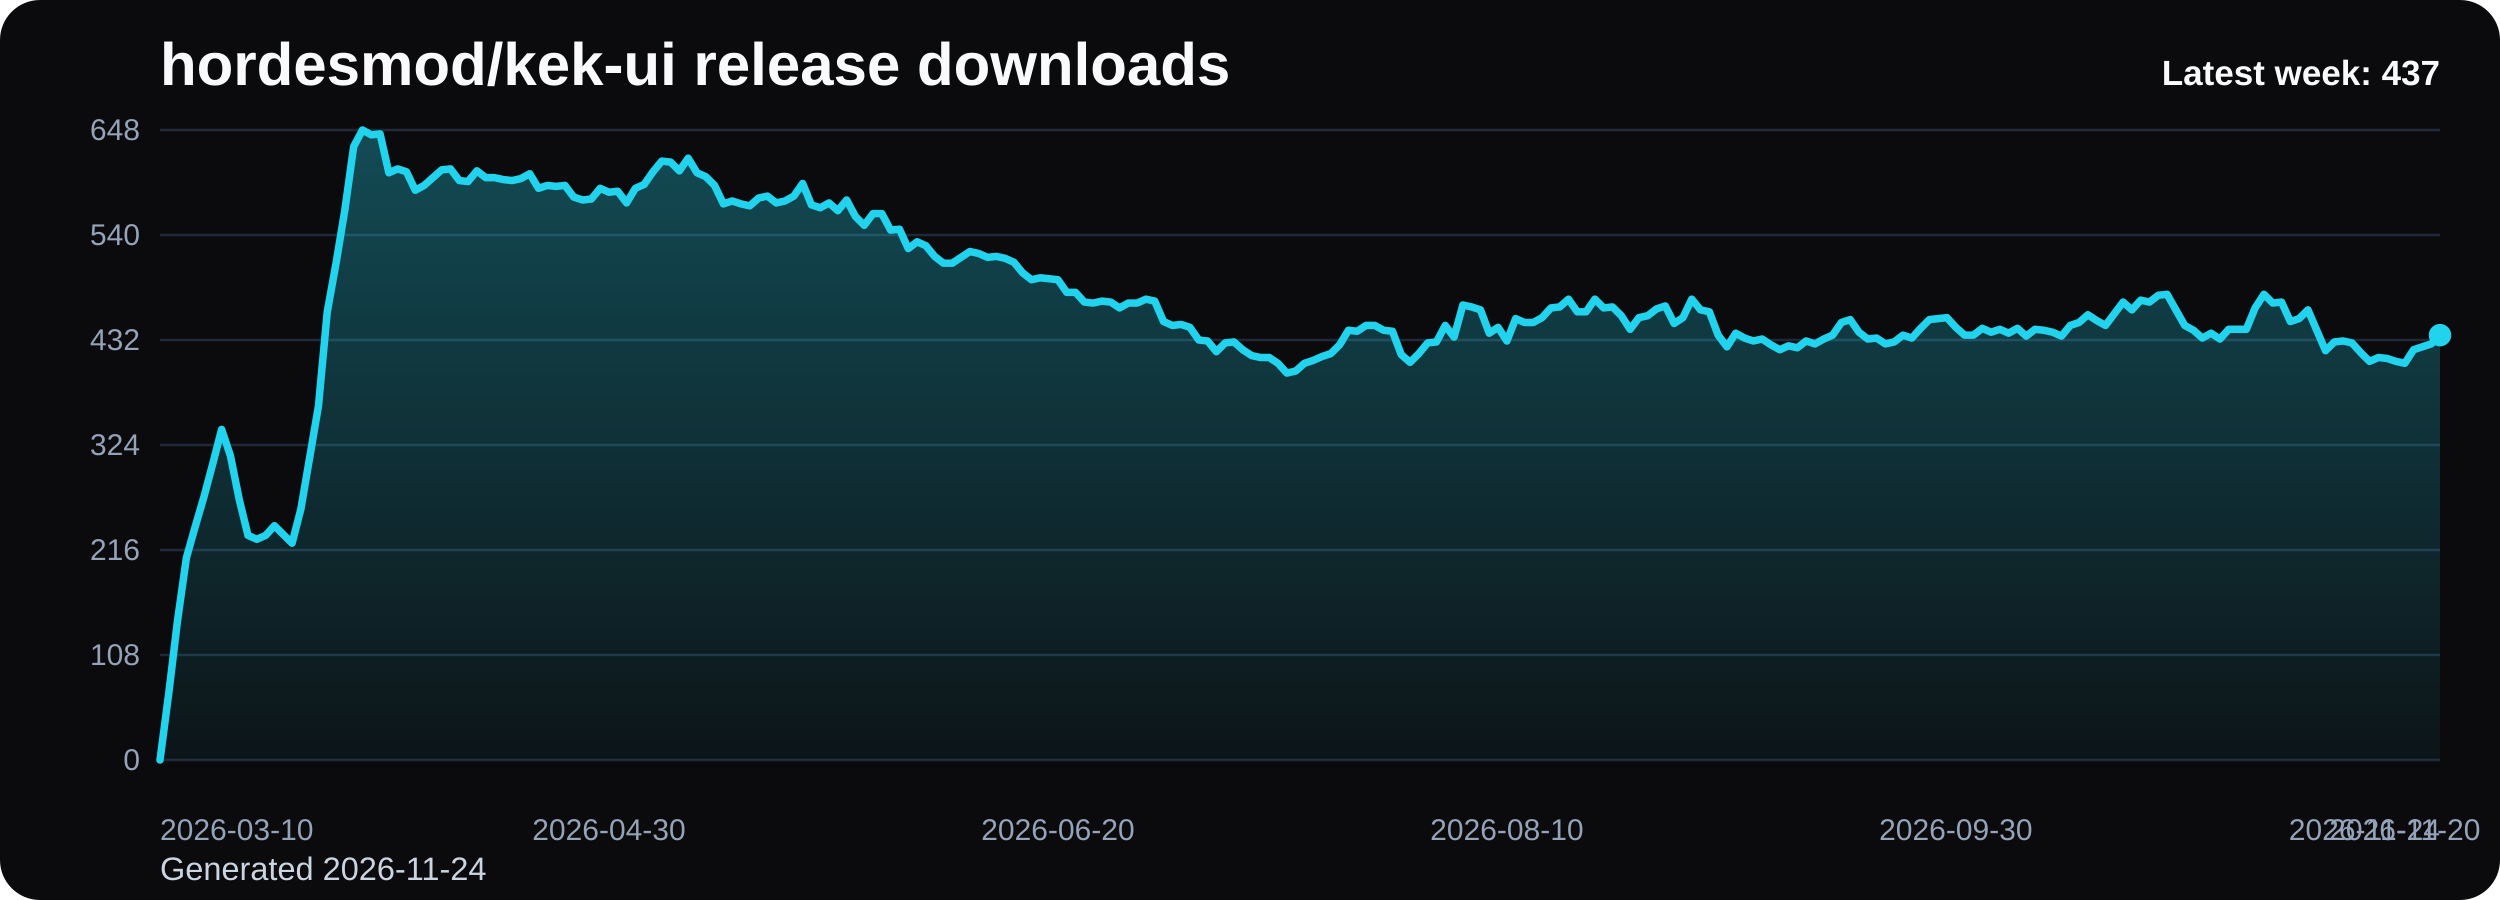
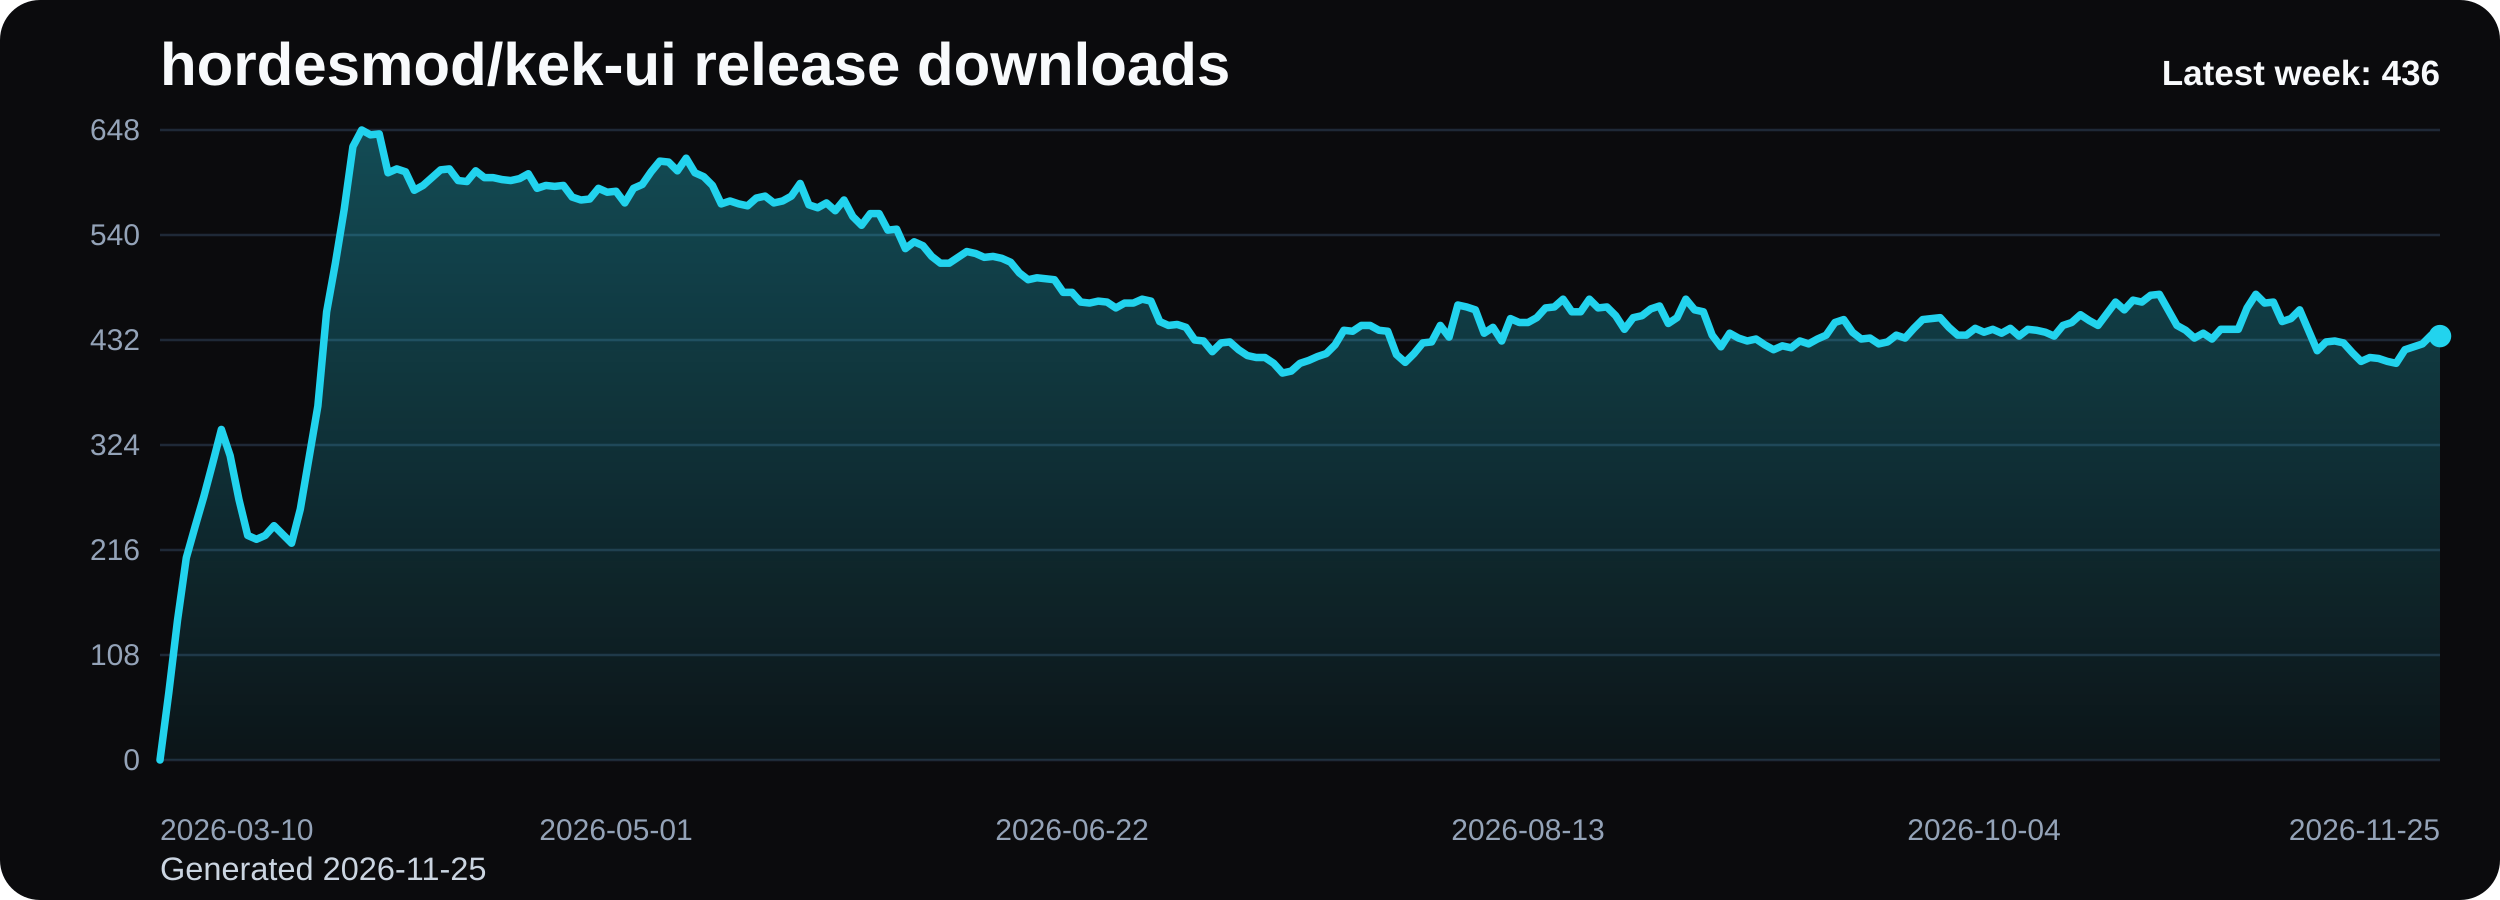
<svg xmlns="http://www.w3.org/2000/svg" viewBox="0 0 1000 360" role="img" aria-label="hordesmod/kek-ui release downloads chart">
  <defs>
    <linearGradient id="fill-weekly-black" x1="0" y1="0" x2="0" y2="1">
      <stop offset="0%" stop-color="#22d3ee" stop-opacity="0.32" />
      <stop offset="100%" stop-color="#22d3ee" stop-opacity="0.05" />
    </linearGradient>
    <style>
      .bg { fill: #0b0b0d; }
      .title { font: 700 24px Arial, sans-serif; fill: #f8fafc; }
      .sub { font: 400 13px Arial, sans-serif; fill: #cbd5e1; }
      .grid { stroke: #1f2937; stroke-width: 1; }
      .axis { font: 400 12px Arial, sans-serif; fill: #94a3b8; }
      .line { fill: none; stroke: #22d3ee; stroke-width: 3; stroke-linecap: round; stroke-linejoin: round; }
      .dot { fill: #22d3ee; }
      .value { font: 600 11px Arial, sans-serif; fill: #cbd5e1; }
      .latest { font: 700 14px Arial, sans-serif; fill: #f8fafc; }
    </style>
  </defs>
  <rect class="bg" x="0" y="0" width="1000" height="360" rx="16" />
  <text class="title" x="64" y="34">hordesmod/kek-ui release downloads</text>
-   <text class="sub" x="64" y="352">Generated 2026-11-24</text>
+   <text class="sub" x="64" y="352">Generated 2026-11-25</text>
  <line x1="64" y1="52.00" x2="976" y2="52.00" class="grid" />
  <text x="56" y="56.00" text-anchor="end" class="axis">648</text>
  <line x1="64" y1="94.00" x2="976" y2="94.00" class="grid" />
  <text x="56" y="98.00" text-anchor="end" class="axis">540</text>
  <line x1="64" y1="136.00" x2="976" y2="136.00" class="grid" />
  <text x="56" y="140.00" text-anchor="end" class="axis">432</text>
  <line x1="64" y1="178.00" x2="976" y2="178.00" class="grid" />
  <text x="56" y="182.00" text-anchor="end" class="axis">324</text>
  <line x1="64" y1="220.00" x2="976" y2="220.00" class="grid" />
  <text x="56" y="224.00" text-anchor="end" class="axis">216</text>
  <line x1="64" y1="262.00" x2="976" y2="262.00" class="grid" />
  <text x="56" y="266.00" text-anchor="end" class="axis">108</text>
  <line x1="64" y1="304.00" x2="976" y2="304.00" class="grid" />
  <text x="56" y="308.00" text-anchor="end" class="axis">0</text>
-   <path d="M 64.00 304 L 64.00 304.00 L 67.52 277.17 L 71.04 248.00 L 74.56 223.11 L 78.08 210.67 L 81.61 198.61 L 85.13 185.39 L 88.65 171.78 L 92.17 182.28 L 95.69 199.78 L 99.21 214.17 L 102.73 215.72 L 106.25 214.17 L 109.78 210.28 L 113.30 213.78 L 116.82 217.28 L 120.34 203.67 L 123.86 183.06 L 127.38 162.44 L 130.90 124.72 L 134.42 105.28 L 137.95 83.89 L 141.47 58.61 L 144.99 52.00 L 148.51 53.94 L 152.03 53.56 L 155.55 69.11 L 159.07 67.56 L 162.59 68.72 L 166.12 76.11 L 169.64 74.17 L 173.16 71.06 L 176.68 67.94 L 180.20 67.56 L 183.72 72.22 L 187.24 72.61 L 190.76 68.33 L 194.29 71.06 L 197.81 71.06 L 201.33 71.83 L 204.85 72.22 L 208.37 71.44 L 211.89 69.50 L 215.41 75.33 L 218.93 74.17 L 222.46 74.56 L 225.98 74.17 L 229.50 78.83 L 233.02 80.00 L 236.54 79.61 L 240.06 75.33 L 243.58 76.89 L 247.10 76.50 L 250.63 81.17 L 254.15 75.33 L 257.67 73.78 L 261.19 68.72 L 264.71 64.44 L 268.23 64.83 L 271.75 68.33 L 275.27 63.28 L 278.80 69.11 L 282.32 70.67 L 285.84 74.17 L 289.36 81.56 L 292.88 80.39 L 296.40 81.56 L 299.92 82.33 L 303.44 79.22 L 306.97 78.44 L 310.49 81.17 L 314.01 80.39 L 317.53 78.44 L 321.05 73.39 L 324.57 81.94 L 328.09 83.11 L 331.61 81.17 L 335.14 84.28 L 338.66 80.00 L 342.18 86.61 L 345.70 90.11 L 349.22 85.44 L 352.74 85.44 L 356.26 92.06 L 359.78 91.67 L 363.31 99.44 L 366.83 96.72 L 370.35 98.28 L 373.87 102.56 L 377.39 105.28 L 380.91 105.28 L 384.43 102.94 L 387.95 100.61 L 391.47 101.39 L 395.00 102.94 L 398.52 102.56 L 402.04 103.33 L 405.56 104.89 L 409.08 109.17 L 412.60 111.89 L 416.12 111.11 L 419.64 111.50 L 423.17 111.89 L 426.69 116.94 L 430.21 116.94 L 433.73 120.83 L 437.25 121.22 L 440.77 120.44 L 444.29 120.83 L 447.81 123.17 L 451.34 121.22 L 454.86 121.22 L 458.38 119.67 L 461.90 120.44 L 465.42 128.61 L 468.94 130.17 L 472.46 129.78 L 475.98 130.94 L 479.51 136.00 L 483.03 136.39 L 486.55 140.67 L 490.07 137.17 L 493.59 136.78 L 497.11 139.89 L 500.63 142.22 L 504.15 143.00 L 507.68 143.00 L 511.20 145.33 L 514.72 149.22 L 518.24 148.44 L 521.76 145.33 L 525.28 144.17 L 528.80 142.61 L 532.32 141.44 L 535.85 137.94 L 539.37 132.11 L 542.89 132.50 L 546.41 130.17 L 549.93 130.17 L 553.45 132.11 L 556.97 132.50 L 560.49 141.83 L 564.02 144.94 L 567.54 141.44 L 571.06 137.17 L 574.58 136.78 L 578.10 130.17 L 581.62 134.83 L 585.14 122.00 L 588.66 122.78 L 592.19 123.94 L 595.71 133.28 L 599.23 130.94 L 602.75 136.39 L 606.27 127.44 L 609.79 129.00 L 613.31 129.00 L 616.83 127.06 L 620.36 123.17 L 623.88 122.78 L 627.40 119.67 L 630.92 124.72 L 634.44 124.72 L 637.96 119.67 L 641.48 123.17 L 645.00 122.78 L 648.53 126.28 L 652.05 131.72 L 655.57 127.06 L 659.09 126.28 L 662.61 123.56 L 666.13 122.39 L 669.65 129.39 L 673.17 127.06 L 676.69 119.67 L 680.22 123.94 L 683.74 124.72 L 687.26 134.06 L 690.78 138.72 L 694.30 133.28 L 697.82 135.22 L 701.34 136.39 L 704.86 135.61 L 708.39 137.94 L 711.91 139.89 L 715.43 138.33 L 718.95 139.11 L 722.47 136.39 L 725.99 137.56 L 729.51 135.61 L 733.03 134.06 L 736.56 129.00 L 740.08 127.83 L 743.60 132.89 L 747.12 135.61 L 750.64 135.22 L 754.16 137.56 L 757.68 136.78 L 761.20 134.06 L 764.73 135.22 L 768.25 131.33 L 771.77 127.83 L 775.29 127.44 L 778.81 127.06 L 782.33 130.94 L 785.85 134.06 L 789.37 134.06 L 792.90 131.33 L 796.42 132.89 L 799.94 131.72 L 803.46 133.28 L 806.98 131.33 L 810.50 134.44 L 814.02 131.72 L 817.54 132.11 L 821.07 132.89 L 824.59 134.44 L 828.11 130.17 L 831.63 129.00 L 835.15 125.89 L 838.67 128.22 L 842.19 130.17 L 845.71 125.50 L 849.24 120.83 L 852.76 123.94 L 856.28 120.06 L 859.80 120.83 L 863.32 118.11 L 866.84 117.72 L 870.36 123.94 L 873.88 130.17 L 877.41 132.11 L 880.93 135.22 L 884.45 133.28 L 887.97 135.61 L 891.49 131.72 L 895.01 131.72 L 898.53 131.72 L 902.05 123.17 L 905.58 117.72 L 909.10 121.22 L 912.62 120.83 L 916.14 128.61 L 919.66 127.44 L 923.18 123.94 L 926.70 132.11 L 930.22 140.28 L 933.75 136.78 L 937.27 136.39 L 940.79 137.17 L 944.31 141.06 L 947.83 144.56 L 951.35 143.00 L 954.87 143.39 L 958.39 144.56 L 961.92 145.33 L 965.44 139.89 L 968.96 138.72 L 972.48 137.56 L 976.00 134.06 L 976.00 304 Z" fill="url(#fill-weekly-black)" />
-   <polyline class="line" points="64.00,304.00 67.52,277.17 71.04,248.00 74.56,223.11 78.08,210.67 81.61,198.61 85.13,185.39 88.65,171.78 92.17,182.28 95.69,199.78 99.21,214.17 102.73,215.72 106.25,214.17 109.78,210.28 113.30,213.78 116.82,217.28 120.34,203.67 123.86,183.06 127.38,162.44 130.90,124.72 134.42,105.28 137.95,83.89 141.47,58.61 144.99,52.00 148.51,53.94 152.03,53.56 155.55,69.11 159.07,67.56 162.59,68.72 166.12,76.11 169.64,74.17 173.16,71.06 176.68,67.94 180.20,67.56 183.72,72.22 187.24,72.61 190.76,68.33 194.29,71.06 197.81,71.06 201.33,71.83 204.85,72.22 208.37,71.44 211.89,69.50 215.41,75.33 218.93,74.17 222.46,74.56 225.98,74.17 229.50,78.83 233.02,80.00 236.54,79.61 240.06,75.33 243.58,76.89 247.10,76.50 250.63,81.17 254.15,75.33 257.67,73.78 261.19,68.72 264.71,64.44 268.23,64.83 271.75,68.33 275.27,63.28 278.80,69.11 282.32,70.67 285.84,74.17 289.36,81.56 292.88,80.39 296.40,81.56 299.92,82.33 303.44,79.22 306.97,78.44 310.49,81.17 314.01,80.39 317.53,78.44 321.05,73.39 324.57,81.94 328.09,83.11 331.61,81.17 335.14,84.28 338.66,80.00 342.18,86.61 345.70,90.11 349.22,85.44 352.74,85.44 356.26,92.06 359.78,91.67 363.31,99.44 366.83,96.72 370.35,98.28 373.87,102.56 377.39,105.28 380.91,105.28 384.43,102.94 387.95,100.61 391.47,101.39 395.00,102.94 398.52,102.56 402.04,103.33 405.56,104.89 409.08,109.17 412.60,111.89 416.12,111.11 419.64,111.50 423.17,111.89 426.69,116.94 430.21,116.94 433.73,120.83 437.25,121.22 440.77,120.44 444.29,120.83 447.81,123.17 451.34,121.22 454.86,121.22 458.38,119.67 461.90,120.44 465.42,128.61 468.94,130.17 472.46,129.78 475.98,130.94 479.51,136.00 483.03,136.39 486.55,140.67 490.07,137.17 493.59,136.78 497.11,139.89 500.63,142.22 504.15,143.00 507.68,143.00 511.20,145.33 514.72,149.22 518.24,148.44 521.76,145.33 525.28,144.17 528.80,142.61 532.32,141.44 535.85,137.94 539.37,132.11 542.89,132.50 546.41,130.17 549.93,130.17 553.45,132.11 556.97,132.50 560.49,141.83 564.02,144.94 567.54,141.44 571.06,137.17 574.58,136.78 578.10,130.17 581.62,134.83 585.14,122.00 588.66,122.78 592.19,123.94 595.71,133.28 599.23,130.94 602.75,136.39 606.27,127.44 609.79,129.00 613.31,129.00 616.83,127.06 620.36,123.17 623.88,122.78 627.40,119.67 630.92,124.72 634.44,124.72 637.96,119.67 641.48,123.17 645.00,122.78 648.53,126.28 652.05,131.72 655.57,127.06 659.09,126.28 662.61,123.56 666.13,122.39 669.65,129.39 673.17,127.06 676.69,119.67 680.22,123.94 683.74,124.72 687.26,134.06 690.78,138.72 694.30,133.28 697.82,135.22 701.34,136.39 704.86,135.61 708.39,137.94 711.91,139.89 715.43,138.33 718.95,139.11 722.47,136.39 725.99,137.56 729.51,135.61 733.03,134.06 736.56,129.00 740.08,127.83 743.60,132.89 747.12,135.61 750.64,135.22 754.16,137.56 757.68,136.78 761.20,134.06 764.73,135.22 768.25,131.33 771.77,127.83 775.29,127.44 778.81,127.06 782.33,130.94 785.85,134.06 789.37,134.06 792.90,131.33 796.42,132.89 799.94,131.72 803.46,133.28 806.98,131.33 810.50,134.44 814.02,131.72 817.54,132.11 821.07,132.89 824.59,134.44 828.11,130.17 831.63,129.00 835.15,125.89 838.67,128.22 842.19,130.17 845.71,125.50 849.24,120.83 852.76,123.94 856.28,120.06 859.80,120.83 863.32,118.11 866.84,117.72 870.36,123.94 873.88,130.17 877.41,132.11 880.93,135.22 884.45,133.28 887.97,135.61 891.49,131.72 895.01,131.72 898.53,131.72 902.05,123.17 905.58,117.72 909.10,121.22 912.62,120.83 916.14,128.61 919.66,127.44 923.18,123.94 926.70,132.11 930.22,140.28 933.75,136.78 937.27,136.39 940.79,137.17 944.31,141.06 947.83,144.56 951.35,143.00 954.87,143.39 958.39,144.56 961.92,145.33 965.44,139.89 968.96,138.72 972.48,137.56 976.00,134.06" />
-   <circle class="dot" cx="976.00" cy="134.06" r="4.5" />
+   <path d="M 64.00 304 L 64.00 304.00 L 67.51 277.17 L 71.02 248.00 L 74.52 223.11 L 78.03 210.67 L 81.54 198.61 L 85.05 185.39 L 88.55 171.78 L 92.06 182.28 L 95.57 199.78 L 99.08 214.17 L 102.58 215.72 L 106.09 214.17 L 109.60 210.28 L 113.11 213.78 L 116.62 217.28 L 120.12 203.67 L 123.63 183.06 L 127.14 162.44 L 130.65 124.72 L 134.15 105.28 L 137.66 83.89 L 141.17 58.61 L 144.68 52.00 L 148.18 53.94 L 151.69 53.56 L 155.20 69.11 L 158.71 67.56 L 162.22 68.72 L 165.72 76.11 L 169.23 74.17 L 172.74 71.06 L 176.25 67.94 L 179.75 67.56 L 183.26 72.22 L 186.77 72.61 L 190.28 68.33 L 193.78 71.06 L 197.29 71.06 L 200.80 71.83 L 204.31 72.22 L 207.82 71.44 L 211.32 69.50 L 214.83 75.33 L 218.34 74.17 L 221.85 74.56 L 225.35 74.17 L 228.86 78.83 L 232.37 80.00 L 235.88 79.61 L 239.38 75.33 L 242.89 76.89 L 246.40 76.50 L 249.91 81.17 L 253.42 75.33 L 256.92 73.78 L 260.43 68.72 L 263.94 64.44 L 267.45 64.83 L 270.95 68.33 L 274.46 63.28 L 277.97 69.11 L 281.48 70.67 L 284.98 74.17 L 288.49 81.56 L 292.00 80.39 L 295.51 81.56 L 299.02 82.33 L 302.52 79.22 L 306.03 78.44 L 309.54 81.17 L 313.05 80.39 L 316.55 78.44 L 320.06 73.39 L 323.57 81.94 L 327.08 83.11 L 330.58 81.17 L 334.09 84.28 L 337.60 80.00 L 341.11 86.61 L 344.62 90.11 L 348.12 85.44 L 351.63 85.44 L 355.14 92.06 L 358.65 91.67 L 362.15 99.44 L 365.66 96.72 L 369.17 98.28 L 372.68 102.56 L 376.18 105.28 L 379.69 105.28 L 383.20 102.94 L 386.71 100.61 L 390.22 101.39 L 393.72 102.94 L 397.23 102.56 L 400.74 103.33 L 404.25 104.89 L 407.75 109.17 L 411.26 111.89 L 414.77 111.11 L 418.28 111.50 L 421.78 111.89 L 425.29 116.94 L 428.80 116.94 L 432.31 120.83 L 435.82 121.22 L 439.32 120.44 L 442.83 120.83 L 446.34 123.17 L 449.85 121.22 L 453.35 121.22 L 456.86 119.67 L 460.37 120.44 L 463.88 128.61 L 467.38 130.17 L 470.89 129.78 L 474.40 130.94 L 477.91 136.00 L 481.42 136.39 L 484.92 140.67 L 488.43 137.17 L 491.94 136.78 L 495.45 139.89 L 498.95 142.22 L 502.46 143.00 L 505.97 143.00 L 509.48 145.33 L 512.98 149.22 L 516.49 148.44 L 520.00 145.33 L 523.51 144.17 L 527.02 142.61 L 530.52 141.44 L 534.03 137.94 L 537.54 132.11 L 541.05 132.50 L 544.55 130.17 L 548.06 130.17 L 551.57 132.11 L 555.08 132.50 L 558.58 141.83 L 562.09 144.94 L 565.60 141.44 L 569.11 137.17 L 572.62 136.78 L 576.12 130.17 L 579.63 134.83 L 583.14 122.00 L 586.65 122.78 L 590.15 123.94 L 593.66 133.28 L 597.17 130.94 L 600.68 136.39 L 604.18 127.44 L 607.69 129.00 L 611.20 129.00 L 614.71 127.06 L 618.22 123.17 L 621.72 122.78 L 625.23 119.67 L 628.74 124.72 L 632.25 124.72 L 635.75 119.67 L 639.26 123.17 L 642.77 122.78 L 646.28 126.28 L 649.78 131.72 L 653.29 127.06 L 656.80 126.28 L 660.31 123.56 L 663.82 122.39 L 667.32 129.39 L 670.83 127.06 L 674.34 119.67 L 677.85 123.94 L 681.35 124.72 L 684.86 134.06 L 688.37 138.72 L 691.88 133.28 L 695.38 135.22 L 698.89 136.39 L 702.40 135.61 L 705.91 137.94 L 709.42 139.89 L 712.92 138.33 L 716.43 139.11 L 719.94 136.39 L 723.45 137.56 L 726.95 135.61 L 730.46 134.06 L 733.97 129.00 L 737.48 127.83 L 740.98 132.89 L 744.49 135.61 L 748.00 135.22 L 751.51 137.56 L 755.02 136.78 L 758.52 134.06 L 762.03 135.22 L 765.54 131.33 L 769.05 127.83 L 772.55 127.44 L 776.06 127.06 L 779.57 130.94 L 783.08 134.06 L 786.58 134.06 L 790.09 131.33 L 793.60 132.89 L 797.11 131.72 L 800.62 133.28 L 804.12 131.33 L 807.63 134.44 L 811.14 131.72 L 814.65 132.11 L 818.15 132.89 L 821.66 134.44 L 825.17 130.17 L 828.68 129.00 L 832.18 125.89 L 835.69 128.22 L 839.20 130.17 L 842.71 125.50 L 846.22 120.83 L 849.72 123.94 L 853.23 120.06 L 856.74 120.83 L 860.25 118.11 L 863.75 117.72 L 867.26 123.94 L 870.77 130.17 L 874.28 132.11 L 877.78 135.22 L 881.29 133.28 L 884.80 135.61 L 888.31 131.72 L 891.82 131.72 L 895.32 131.72 L 898.83 123.17 L 902.34 117.72 L 905.85 121.22 L 909.35 120.83 L 912.86 128.61 L 916.37 127.44 L 919.88 123.94 L 923.38 132.11 L 926.89 140.28 L 930.40 136.78 L 933.91 136.39 L 937.42 137.17 L 940.92 141.06 L 944.43 144.56 L 947.94 143.00 L 951.45 143.39 L 954.95 144.56 L 958.46 145.33 L 961.97 139.89 L 965.48 138.72 L 968.98 137.56 L 972.49 134.06 L 976.00 134.44 L 976.00 304 Z" fill="url(#fill-weekly-black)" />
+   <polyline class="line" points="64.00,304.00 67.51,277.17 71.02,248.00 74.52,223.11 78.03,210.67 81.54,198.61 85.05,185.39 88.55,171.78 92.06,182.28 95.57,199.78 99.08,214.17 102.58,215.72 106.09,214.17 109.60,210.28 113.11,213.78 116.62,217.28 120.12,203.67 123.63,183.06 127.14,162.44 130.65,124.72 134.15,105.28 137.66,83.89 141.17,58.61 144.68,52.00 148.18,53.94 151.69,53.56 155.20,69.11 158.71,67.56 162.22,68.72 165.72,76.11 169.23,74.17 172.74,71.06 176.25,67.94 179.75,67.56 183.26,72.22 186.77,72.61 190.28,68.33 193.78,71.06 197.29,71.06 200.80,71.83 204.31,72.22 207.82,71.44 211.32,69.50 214.83,75.33 218.34,74.17 221.85,74.56 225.35,74.17 228.86,78.83 232.37,80.00 235.88,79.61 239.38,75.33 242.89,76.89 246.40,76.50 249.91,81.17 253.42,75.33 256.92,73.78 260.43,68.72 263.94,64.44 267.45,64.83 270.95,68.33 274.46,63.28 277.97,69.11 281.48,70.67 284.98,74.17 288.49,81.56 292.00,80.39 295.51,81.56 299.02,82.33 302.52,79.22 306.03,78.44 309.54,81.17 313.05,80.39 316.55,78.44 320.06,73.39 323.57,81.94 327.08,83.11 330.58,81.17 334.09,84.28 337.60,80.00 341.11,86.61 344.62,90.11 348.12,85.44 351.63,85.44 355.14,92.06 358.65,91.67 362.15,99.44 365.66,96.72 369.17,98.28 372.68,102.56 376.18,105.28 379.69,105.28 383.20,102.94 386.71,100.61 390.22,101.39 393.72,102.94 397.23,102.56 400.74,103.33 404.25,104.89 407.75,109.17 411.26,111.89 414.77,111.11 418.28,111.50 421.78,111.89 425.29,116.94 428.80,116.94 432.31,120.83 435.82,121.22 439.32,120.44 442.83,120.83 446.34,123.17 449.85,121.22 453.35,121.22 456.86,119.67 460.37,120.44 463.88,128.61 467.38,130.17 470.89,129.78 474.40,130.94 477.91,136.00 481.42,136.39 484.92,140.67 488.43,137.17 491.94,136.78 495.45,139.89 498.95,142.22 502.46,143.00 505.97,143.00 509.48,145.33 512.98,149.22 516.49,148.44 520.00,145.33 523.51,144.17 527.02,142.61 530.52,141.44 534.03,137.94 537.54,132.11 541.05,132.50 544.55,130.17 548.06,130.17 551.57,132.11 555.08,132.50 558.58,141.83 562.09,144.94 565.60,141.44 569.11,137.17 572.62,136.78 576.12,130.17 579.63,134.83 583.14,122.00 586.65,122.78 590.15,123.94 593.66,133.28 597.17,130.94 600.68,136.39 604.18,127.44 607.69,129.00 611.20,129.00 614.71,127.06 618.22,123.17 621.72,122.78 625.23,119.67 628.74,124.72 632.25,124.72 635.75,119.67 639.26,123.17 642.77,122.78 646.28,126.28 649.78,131.72 653.29,127.06 656.80,126.28 660.31,123.56 663.82,122.39 667.32,129.39 670.83,127.06 674.34,119.67 677.85,123.94 681.35,124.72 684.86,134.06 688.37,138.72 691.88,133.28 695.38,135.22 698.89,136.39 702.40,135.61 705.91,137.94 709.42,139.89 712.92,138.33 716.43,139.11 719.94,136.39 723.45,137.56 726.95,135.61 730.46,134.06 733.97,129.00 737.48,127.83 740.98,132.89 744.49,135.61 748.00,135.22 751.51,137.56 755.02,136.78 758.52,134.06 762.03,135.22 765.54,131.33 769.05,127.83 772.55,127.44 776.06,127.06 779.57,130.94 783.08,134.06 786.58,134.06 790.09,131.33 793.60,132.89 797.11,131.72 800.62,133.28 804.12,131.33 807.63,134.44 811.14,131.72 814.65,132.11 818.15,132.89 821.66,134.44 825.17,130.17 828.68,129.00 832.18,125.89 835.69,128.22 839.20,130.17 842.71,125.50 846.22,120.83 849.72,123.94 853.23,120.06 856.74,120.83 860.25,118.11 863.75,117.72 867.26,123.94 870.77,130.17 874.28,132.11 877.78,135.22 881.29,133.28 884.80,135.61 888.31,131.72 891.82,131.72 895.32,131.72 898.83,123.17 902.34,117.72 905.85,121.22 909.35,120.83 912.86,128.61 916.37,127.44 919.88,123.94 923.38,132.11 926.89,140.28 930.40,136.78 933.91,136.39 937.42,137.17 940.92,141.06 944.43,144.56 947.94,143.00 951.45,143.39 954.95,144.56 958.46,145.33 961.97,139.89 965.48,138.72 968.98,137.56 972.49,134.06 976.00,134.44" />
+   <circle class="dot" cx="976.00" cy="134.44" r="4.5" />
  <text class="axis" x="64.00" y="336" text-anchor="start">2026-03-10</text>
-   <text class="axis" x="243.58" y="336" text-anchor="middle">2026-04-30</text>
-   <text class="axis" x="423.17" y="336" text-anchor="middle">2026-06-20</text>
-   <text class="axis" x="602.75" y="336" text-anchor="middle">2026-08-10</text>
-   <text class="axis" x="782.33" y="336" text-anchor="middle">2026-09-30</text>
-   <text class="axis" x="961.92" y="336" text-anchor="middle">2026-11-20</text>
-   <text class="axis" x="976.00" y="336" text-anchor="end">2026-11-24</text>
-   <text class="latest" x="976" y="34" text-anchor="end">Latest week: 437</text>
+   <text class="axis" x="246.40" y="336" text-anchor="middle">2026-05-01</text>
+   <text class="axis" x="428.80" y="336" text-anchor="middle">2026-06-22</text>
+   <text class="axis" x="611.20" y="336" text-anchor="middle">2026-08-13</text>
+   <text class="axis" x="793.60" y="336" text-anchor="middle">2026-10-04</text>
+   <text class="axis" x="976.00" y="336" text-anchor="end">2026-11-25</text>
+   <text class="latest" x="976" y="34" text-anchor="end">Latest week: 436</text>
</svg>
